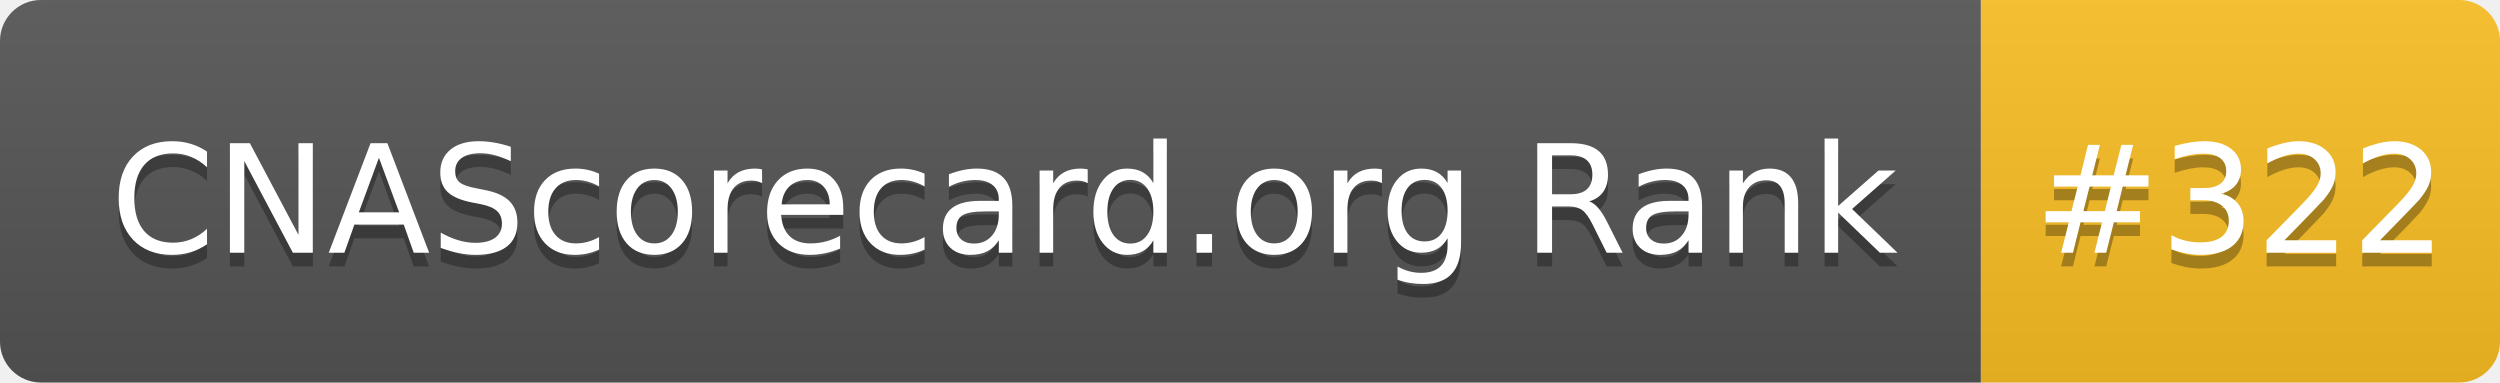
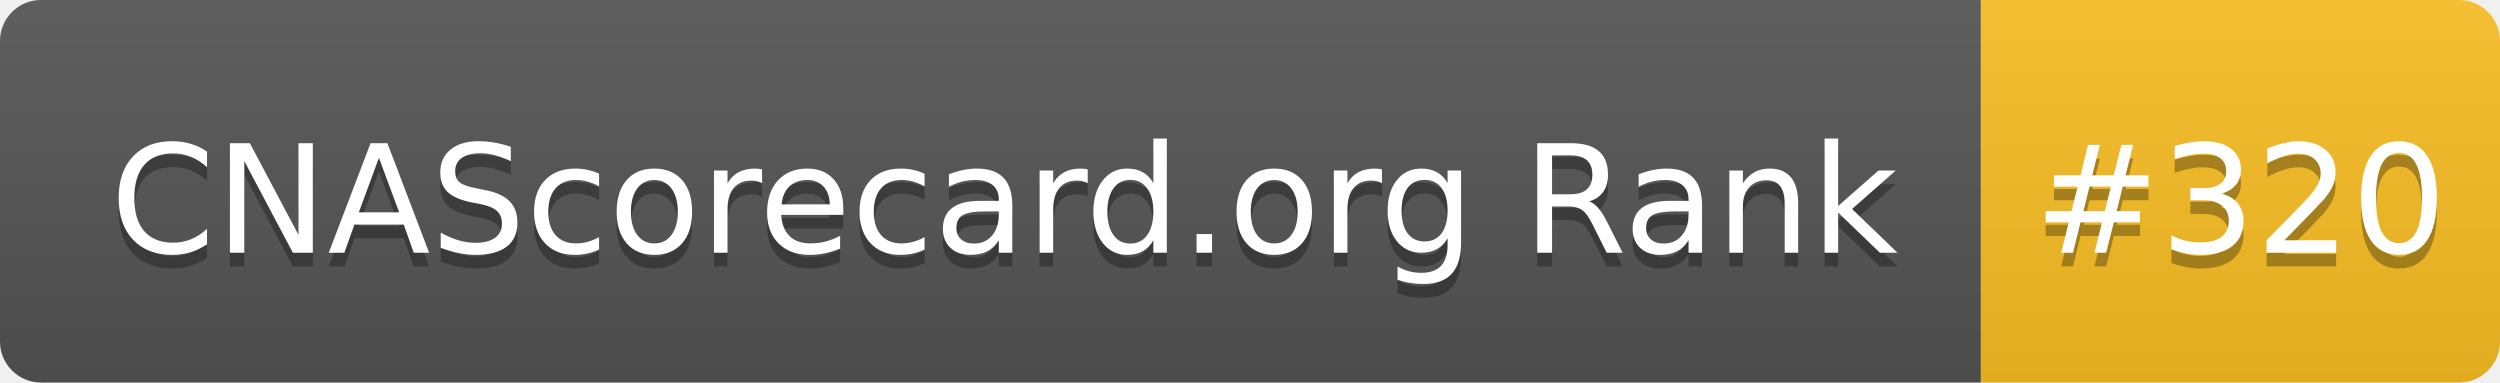
- <svg xmlns="http://www.w3.org/2000/svg" width="183" height="28" role="img" aria-label="CNAScorecard.org Rank: #322">
+ <svg xmlns="http://www.w3.org/2000/svg" width="183" height="28" role="img" aria-label="CNAScorecard.org Rank: #320">
  <linearGradient id="s" x2="0" y2="100%">
    <stop offset="0" stop-color="#bbb" stop-opacity=".1" />
    <stop offset="1" stop-opacity=".1" />
  </linearGradient>
  <clipPath id="r">
    <rect width="183" height="28" rx="3" fill="#fff" />
  </clipPath>
  <g clip-path="url(#r)">
    <rect width="145" height="28" fill="#555" />
    <rect x="145" width="38" height="28" fill="#FBBF24" />
    <rect width="183" height="28" fill="url(#s)" />
  </g>
  <g fill="#fff" text-anchor="middle" font-family="Verdana,Geneva,DejaVu Sans,sans-serif" text-rendering="geometricPrecision" font-size="110">
    <text aria-hidden="true" x="735" y="195" fill="#010101" fill-opacity=".3" transform="scale(.1)" textLength="1350">CNAScorecard.org Rank</text>
    <text x="735" y="185" transform="scale(.1)" fill="#fff" textLength="1350">CNAScorecard.org Rank</text>
-     <text aria-hidden="true" x="1640" y="195" fill="#010101" fill-opacity=".3" transform="scale(.1)" textLength="280">#322</text>
-     <text x="1640" y="185" transform="scale(.1)" fill="#fff" textLength="280">#322</text>
+     <text aria-hidden="true" x="1640" y="195" fill="#010101" fill-opacity=".3" transform="scale(.1)" textLength="280">#320</text>
+     <text x="1640" y="185" transform="scale(.1)" fill="#fff" textLength="280">#320</text>
  </g>
</svg>
